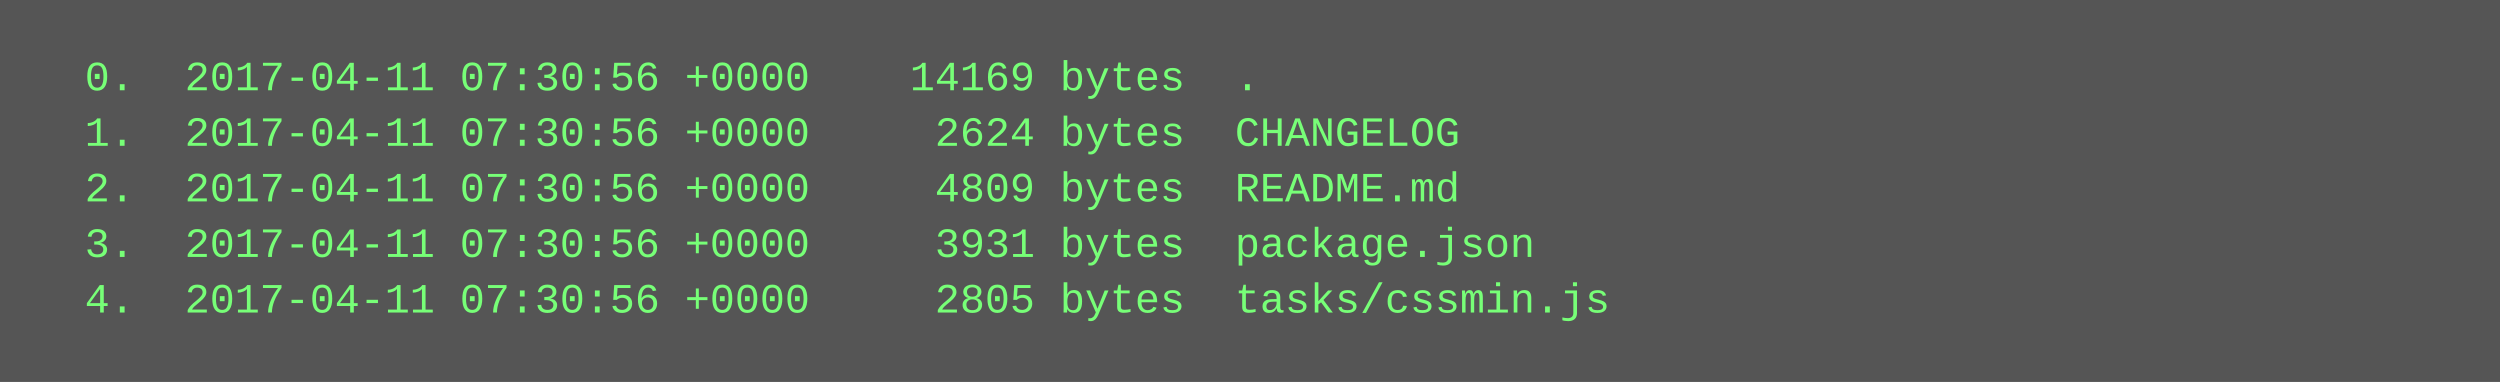
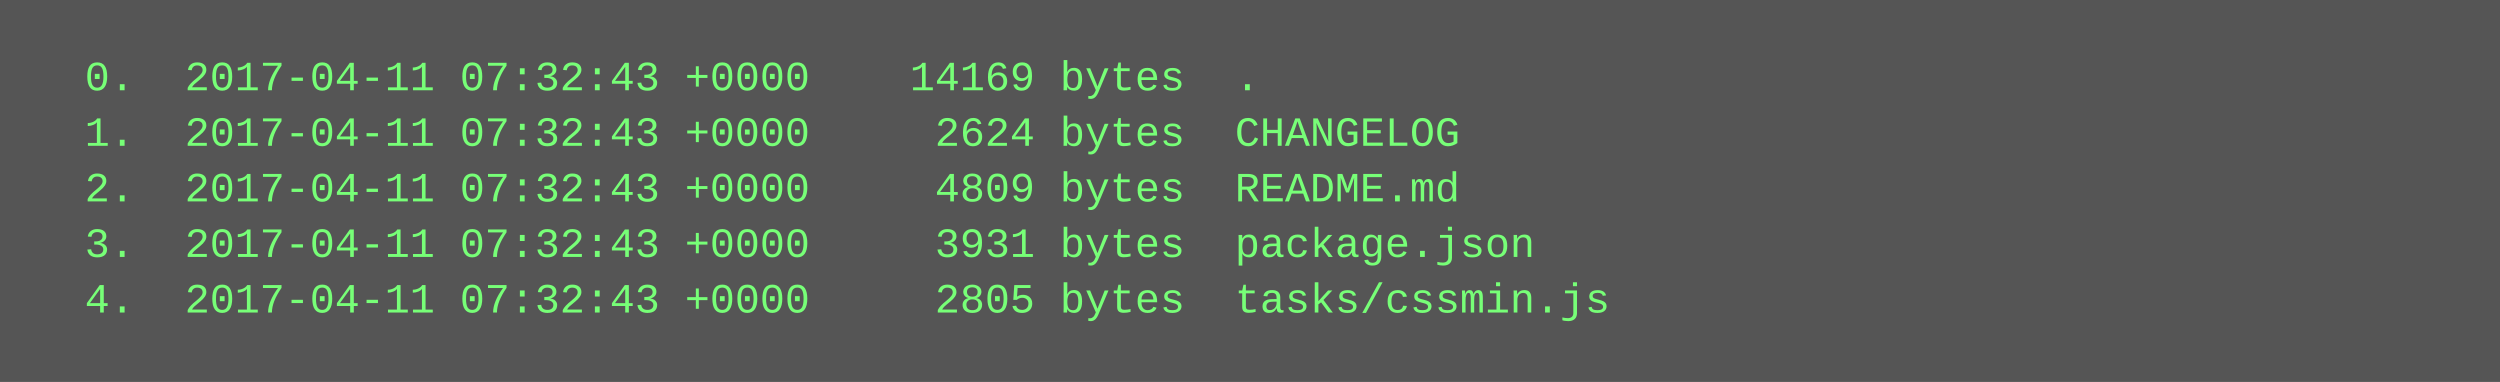
<svg xmlns="http://www.w3.org/2000/svg" height="110" width="720">
  <rect height="110" fill="#555" width="720" />
  <text fill="#7f7" font-family="Courier New" font-size="12" xml:space="preserve">
-     <tspan x="10" y="26">  0.  2017-04-11 07:30:56 +0000    14169 bytes  .</tspan>
-     <tspan x="10" y="42">  1.  2017-04-11 07:30:56 +0000     2624 bytes  CHANGELOG</tspan>
-     <tspan x="10" y="58">  2.  2017-04-11 07:30:56 +0000     4809 bytes  README.md</tspan>
-     <tspan x="10" y="74">  3.  2017-04-11 07:30:56 +0000     3931 bytes  package.json</tspan>
-     <tspan x="10" y="90">  4.  2017-04-11 07:30:56 +0000     2805 bytes  tasks/cssmin.js</tspan>
+     <tspan x="10" y="26">  0.  2017-04-11 07:32:43 +0000    14169 bytes  .</tspan>
+     <tspan x="10" y="42">  1.  2017-04-11 07:32:43 +0000     2624 bytes  CHANGELOG</tspan>
+     <tspan x="10" y="58">  2.  2017-04-11 07:32:43 +0000     4809 bytes  README.md</tspan>
+     <tspan x="10" y="74">  3.  2017-04-11 07:32:43 +0000     3931 bytes  package.json</tspan>
+     <tspan x="10" y="90">  4.  2017-04-11 07:32:43 +0000     2805 bytes  tasks/cssmin.js</tspan>
  </text>
</svg>
